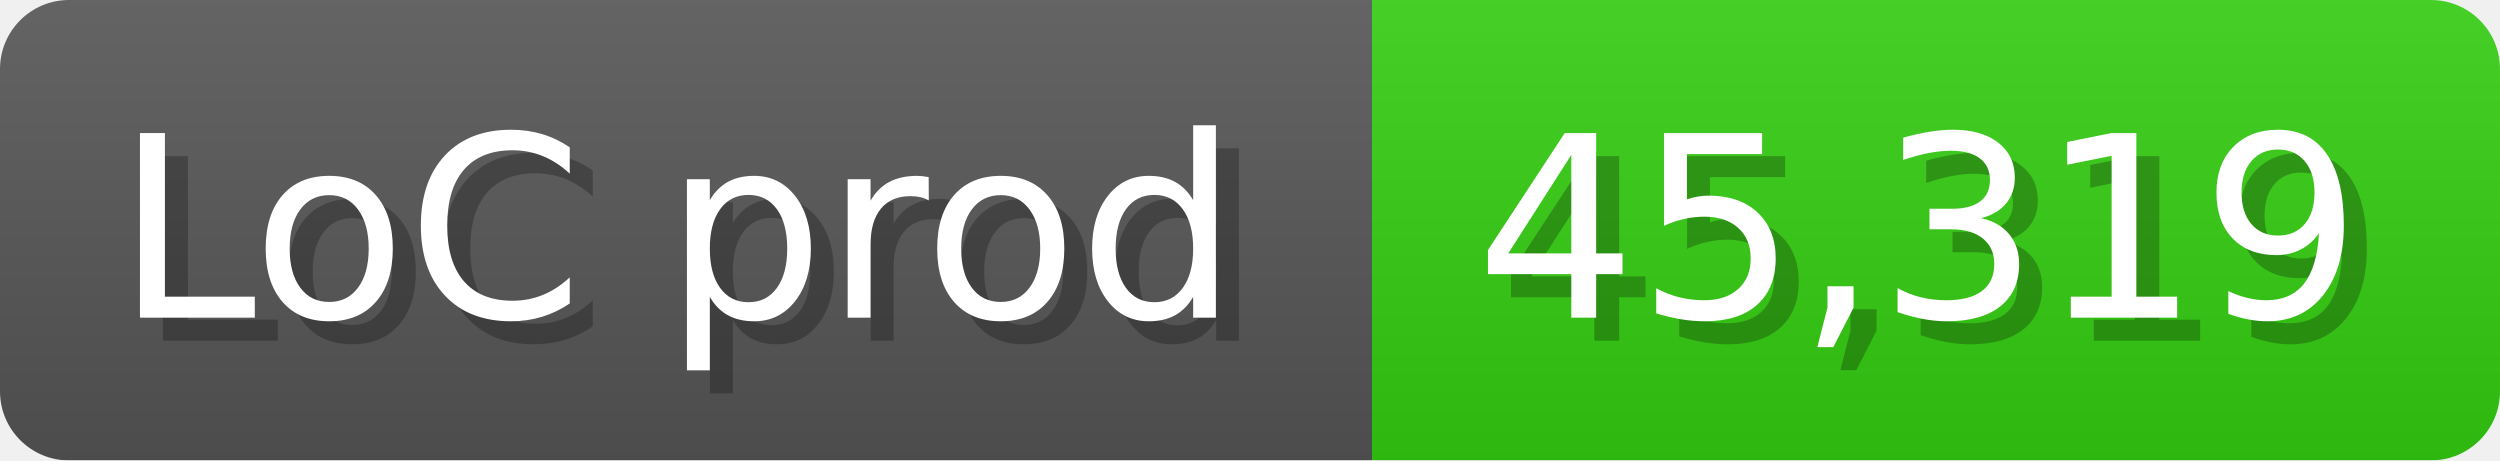
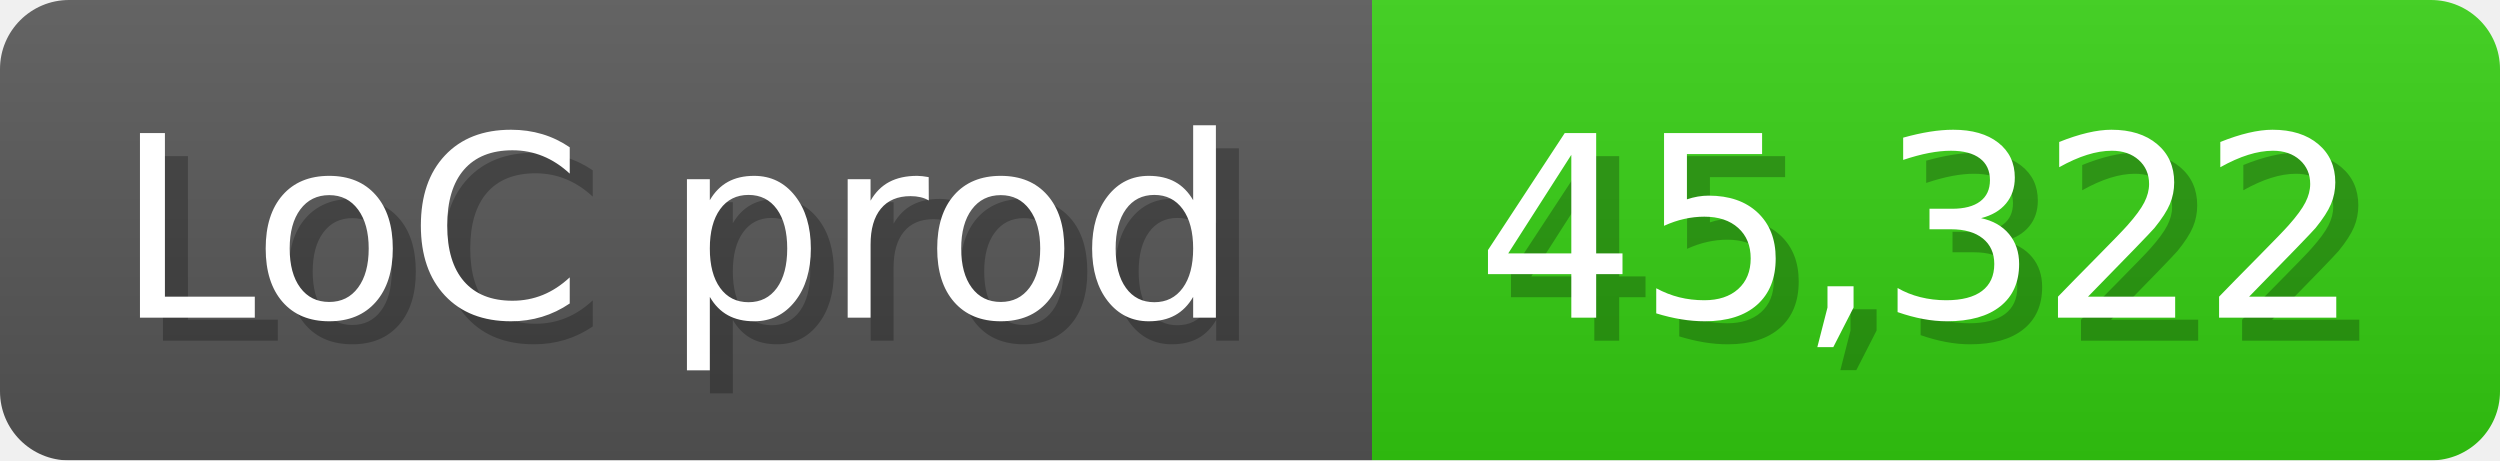
<svg xmlns="http://www.w3.org/2000/svg" width="108.6" height="20" viewBox="0 0 1086 200">
  <linearGradient id="a" x2="0" y2="100%">
    <stop offset="0" stop-opacity=".1" stop-color="#EEE" />
    <stop offset="1" stop-opacity=".1" />
  </linearGradient>
  <mask id="m">
    <rect width="1086" height="200" rx="30" fill="#FFF" />
  </mask>
  <g mask="url(#m)">
    <rect width="596" height="200" fill="#555" />
    <rect width="490" height="200" fill="#3C1" x="596" />
    <rect width="1086" height="200" fill="url(#a)" />
  </g>
  <g fill="#fff" text-anchor="start" font-family="Verdana,DejaVu Sans,sans-serif" font-size="110">
    <text x="60" y="148" textLength="496" fill="#000" opacity="0.25">LoC prod</text>
    <text x="50" y="138" textLength="496">LoC prod</text>
-     <text x="651" y="148" textLength="390" fill="#000" opacity="0.25">45,319</text>
-     <text x="641" y="138" textLength="390">45,319</text>
+     <text x="651" y="148" textLength="390" fill="#000" opacity="0.25">45,322</text>
+     <text x="641" y="138" textLength="390">45,322</text>
  </g>
</svg>
